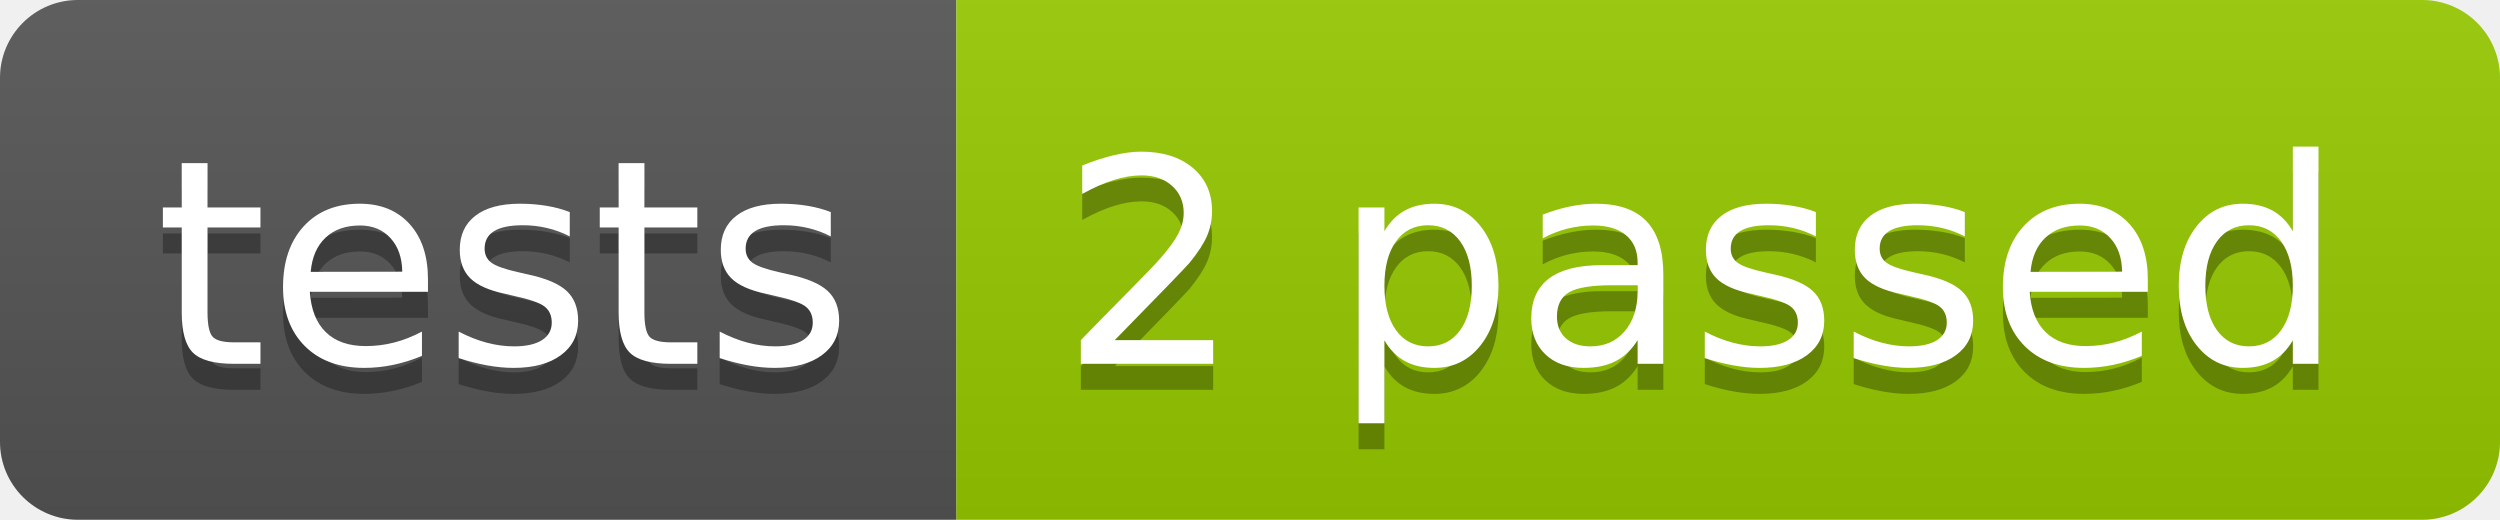
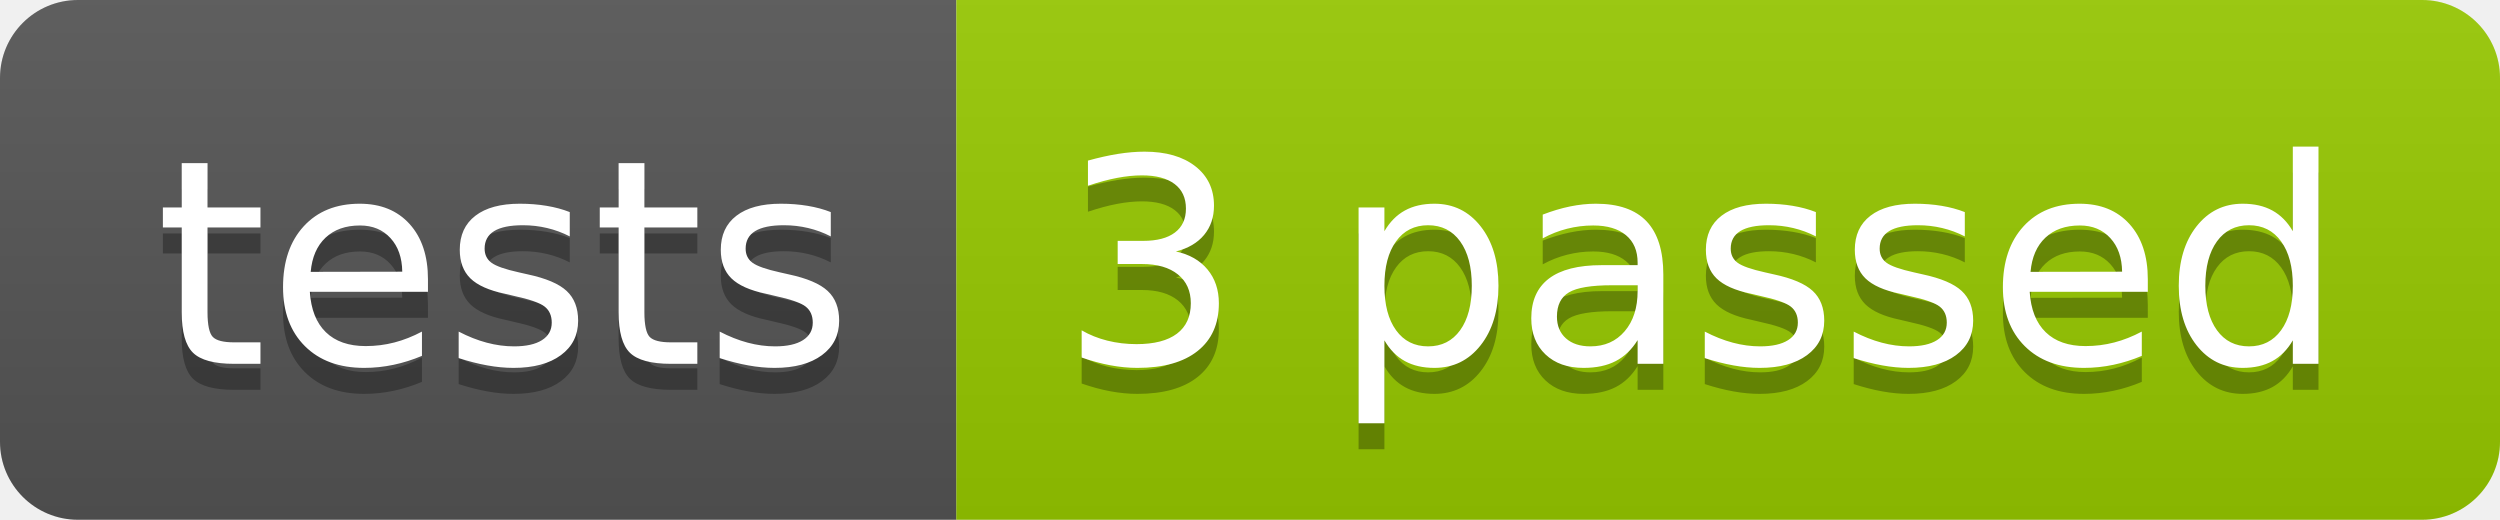
<svg xmlns="http://www.w3.org/2000/svg" width="96.2" height="20">
  <linearGradient id="smooth" x2="0" y2="100%">
    <stop offset="0" stop-color="#bbb" stop-opacity=".1" />
    <stop offset="1" stop-opacity=".1" />
  </linearGradient>
  <clipPath id="round">
    <rect width="96.2" height="20" rx="3" fill="#fff" />
  </clipPath>
  <g clip-path="url(#round)">
    <rect width="36.8" height="20" fill="#555" />
    <rect x="36.8" width="59.4" height="20" fill="#97CA00" />
    <rect width="96.2" height="20" fill="url(#smooth)" />
  </g>
  <g fill="#fff" text-anchor="middle" font-family="DejaVu Sans,Verdana,Geneva,sans-serif" font-size="110">
    <text x="194.0" y="150" fill="#010101" fill-opacity=".3" transform="scale(0.1)" textLength="268.0" lengthAdjust="spacing">tests</text>
    <text x="194.0" y="140" transform="scale(0.1)" textLength="268.0" lengthAdjust="spacing">tests</text>
-     <text x="655.0" y="150" fill="#010101" fill-opacity=".3" transform="scale(0.1)" textLength="494.0" lengthAdjust="spacing">2 passed</text>
-     <text x="655.0" y="140" transform="scale(0.1)" textLength="494.0" lengthAdjust="spacing">2 passed</text>
+     <text x="655.0" y="150" fill="#010101" fill-opacity=".3" transform="scale(0.1)" textLength="494.0" lengthAdjust="spacing">3 passed</text>
+     <text x="655.0" y="140" transform="scale(0.1)" textLength="494.0" lengthAdjust="spacing">3 passed</text>
  </g>
</svg>
